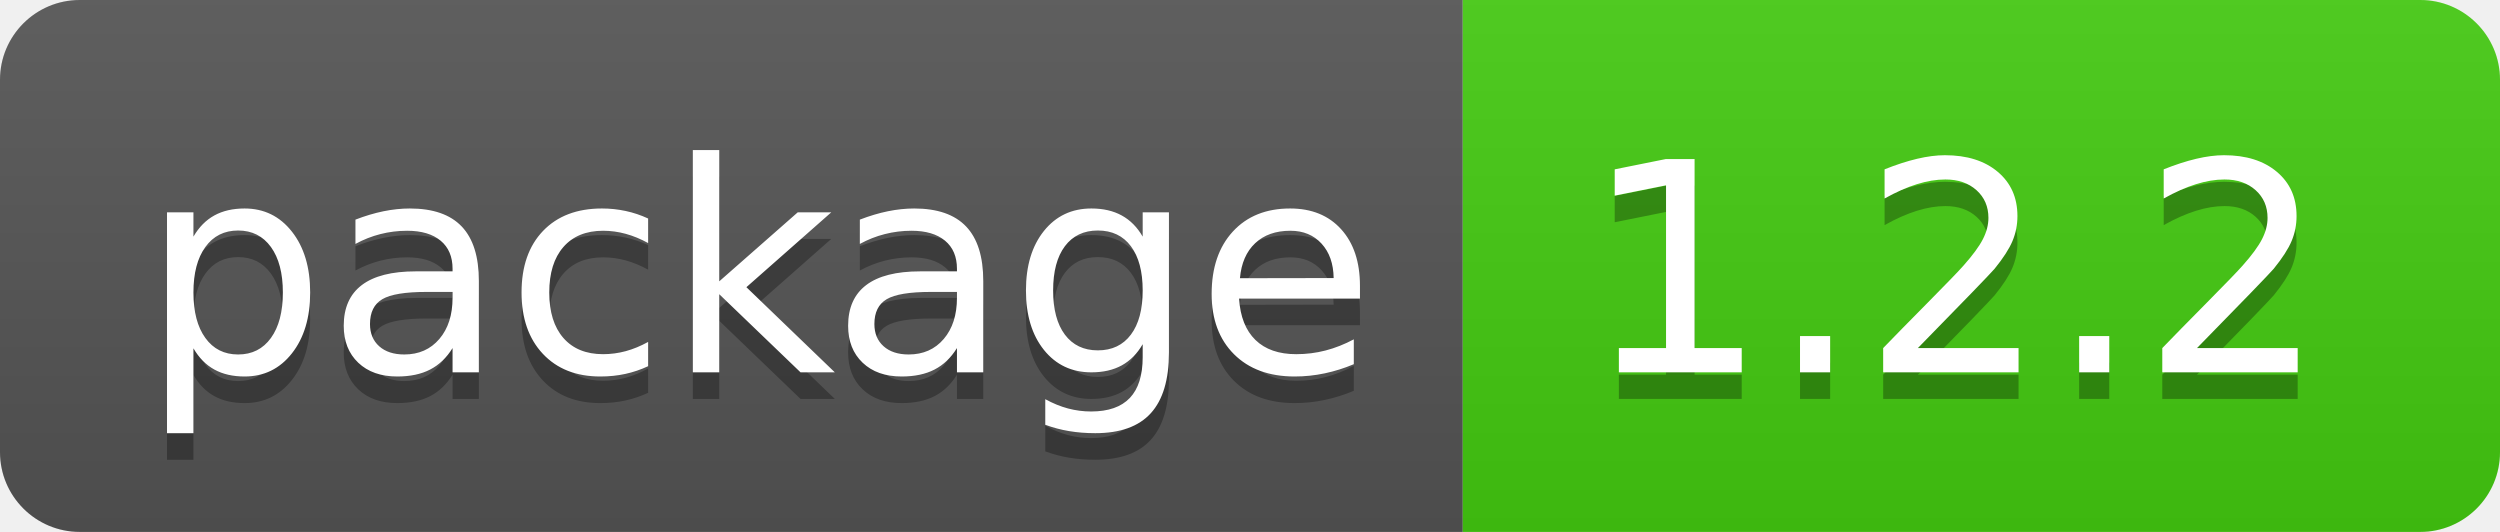
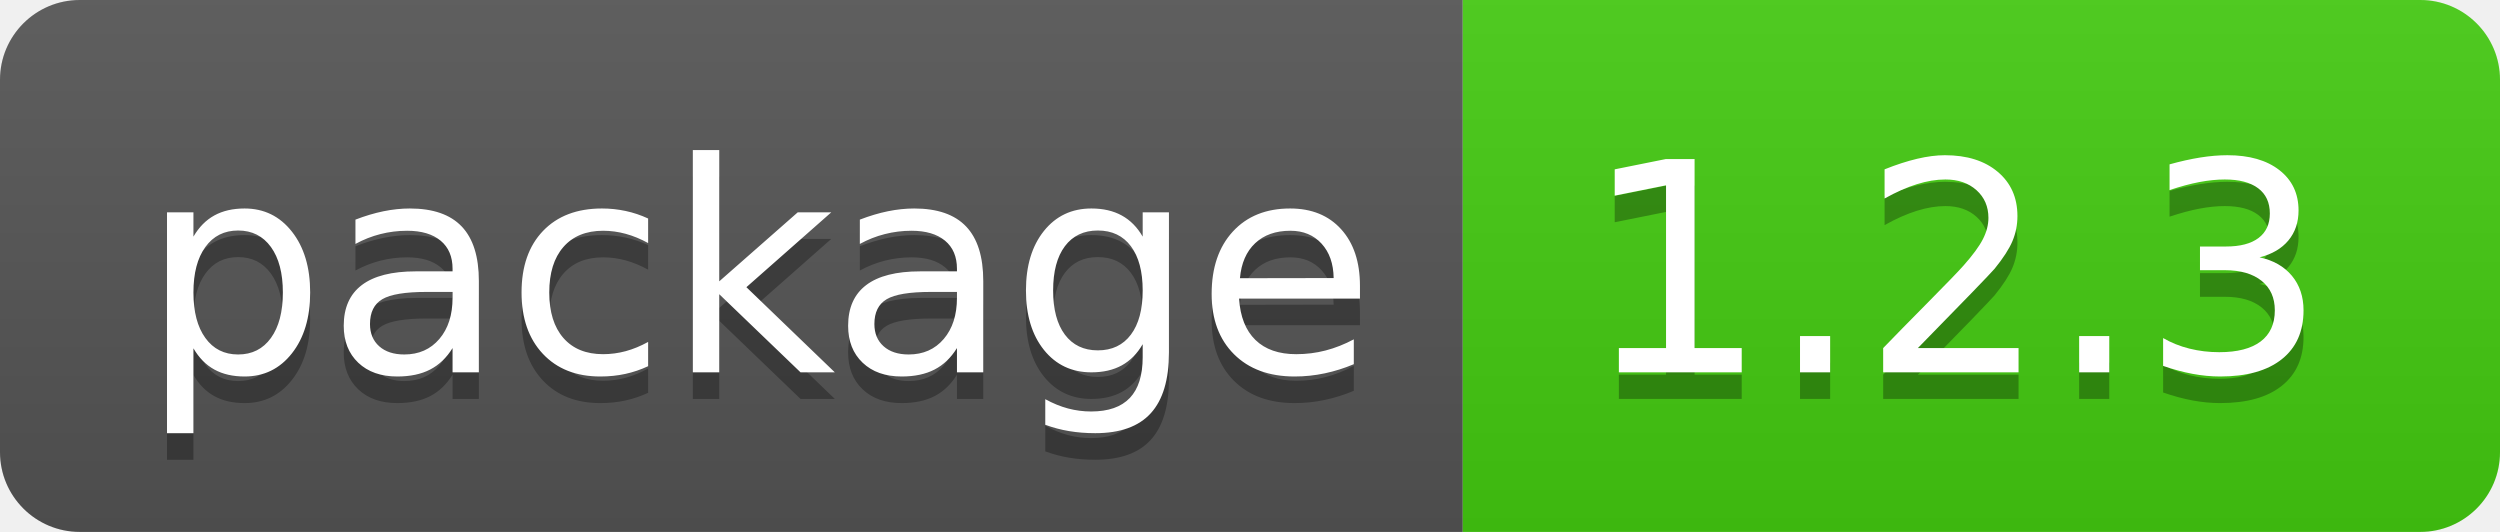
- <svg xmlns="http://www.w3.org/2000/svg" width="94" height="20" role="img" aria-label="package: 1.2.2">
+ <svg xmlns="http://www.w3.org/2000/svg" width="94" height="20" role="img" aria-label="package: 1.2.3">
  <linearGradient id="s" x2="0" y2="100%">
    <stop offset="0" stop-color="#bbb" stop-opacity=".1" />
    <stop offset="1" stop-opacity=".1" />
  </linearGradient>
  <clipPath id="r">
    <rect width="94" height="20" rx="3" fill="#fff" />
  </clipPath>
  <g clip-path="url(#r)">
    <rect width="55" height="20" fill="#555" />
    <rect x="55" width="39" height="20" fill="#4c1" />
    <rect width="94" height="20" fill="url(#s)" />
  </g>
  <g fill="#fff" text-anchor="middle" font-family="Verdana,Geneva,DejaVu Sans,sans-serif" text-rendering="geometricPrecision" font-size="110">
    <text aria-hidden="true" x="285" y="150" fill="#010101" fill-opacity=".3" transform="scale(.1)" textLength="450">package</text>
    <text x="285" y="140" transform="scale(.1)" fill="#fff" textLength="450">package</text>
-     <text aria-hidden="true" x="735" y="150" fill="#010101" fill-opacity=".3" transform="scale(.1)" textLength="290">1.2.2</text>
-     <text x="735" y="140" transform="scale(.1)" fill="#fff" textLength="290">1.2.2</text>
+     <text aria-hidden="true" x="735" y="150" fill="#010101" fill-opacity=".3" transform="scale(.1)" textLength="290">1.2.3</text>
+     <text x="735" y="140" transform="scale(.1)" fill="#fff" textLength="290">1.2.3</text>
  </g>
</svg>
